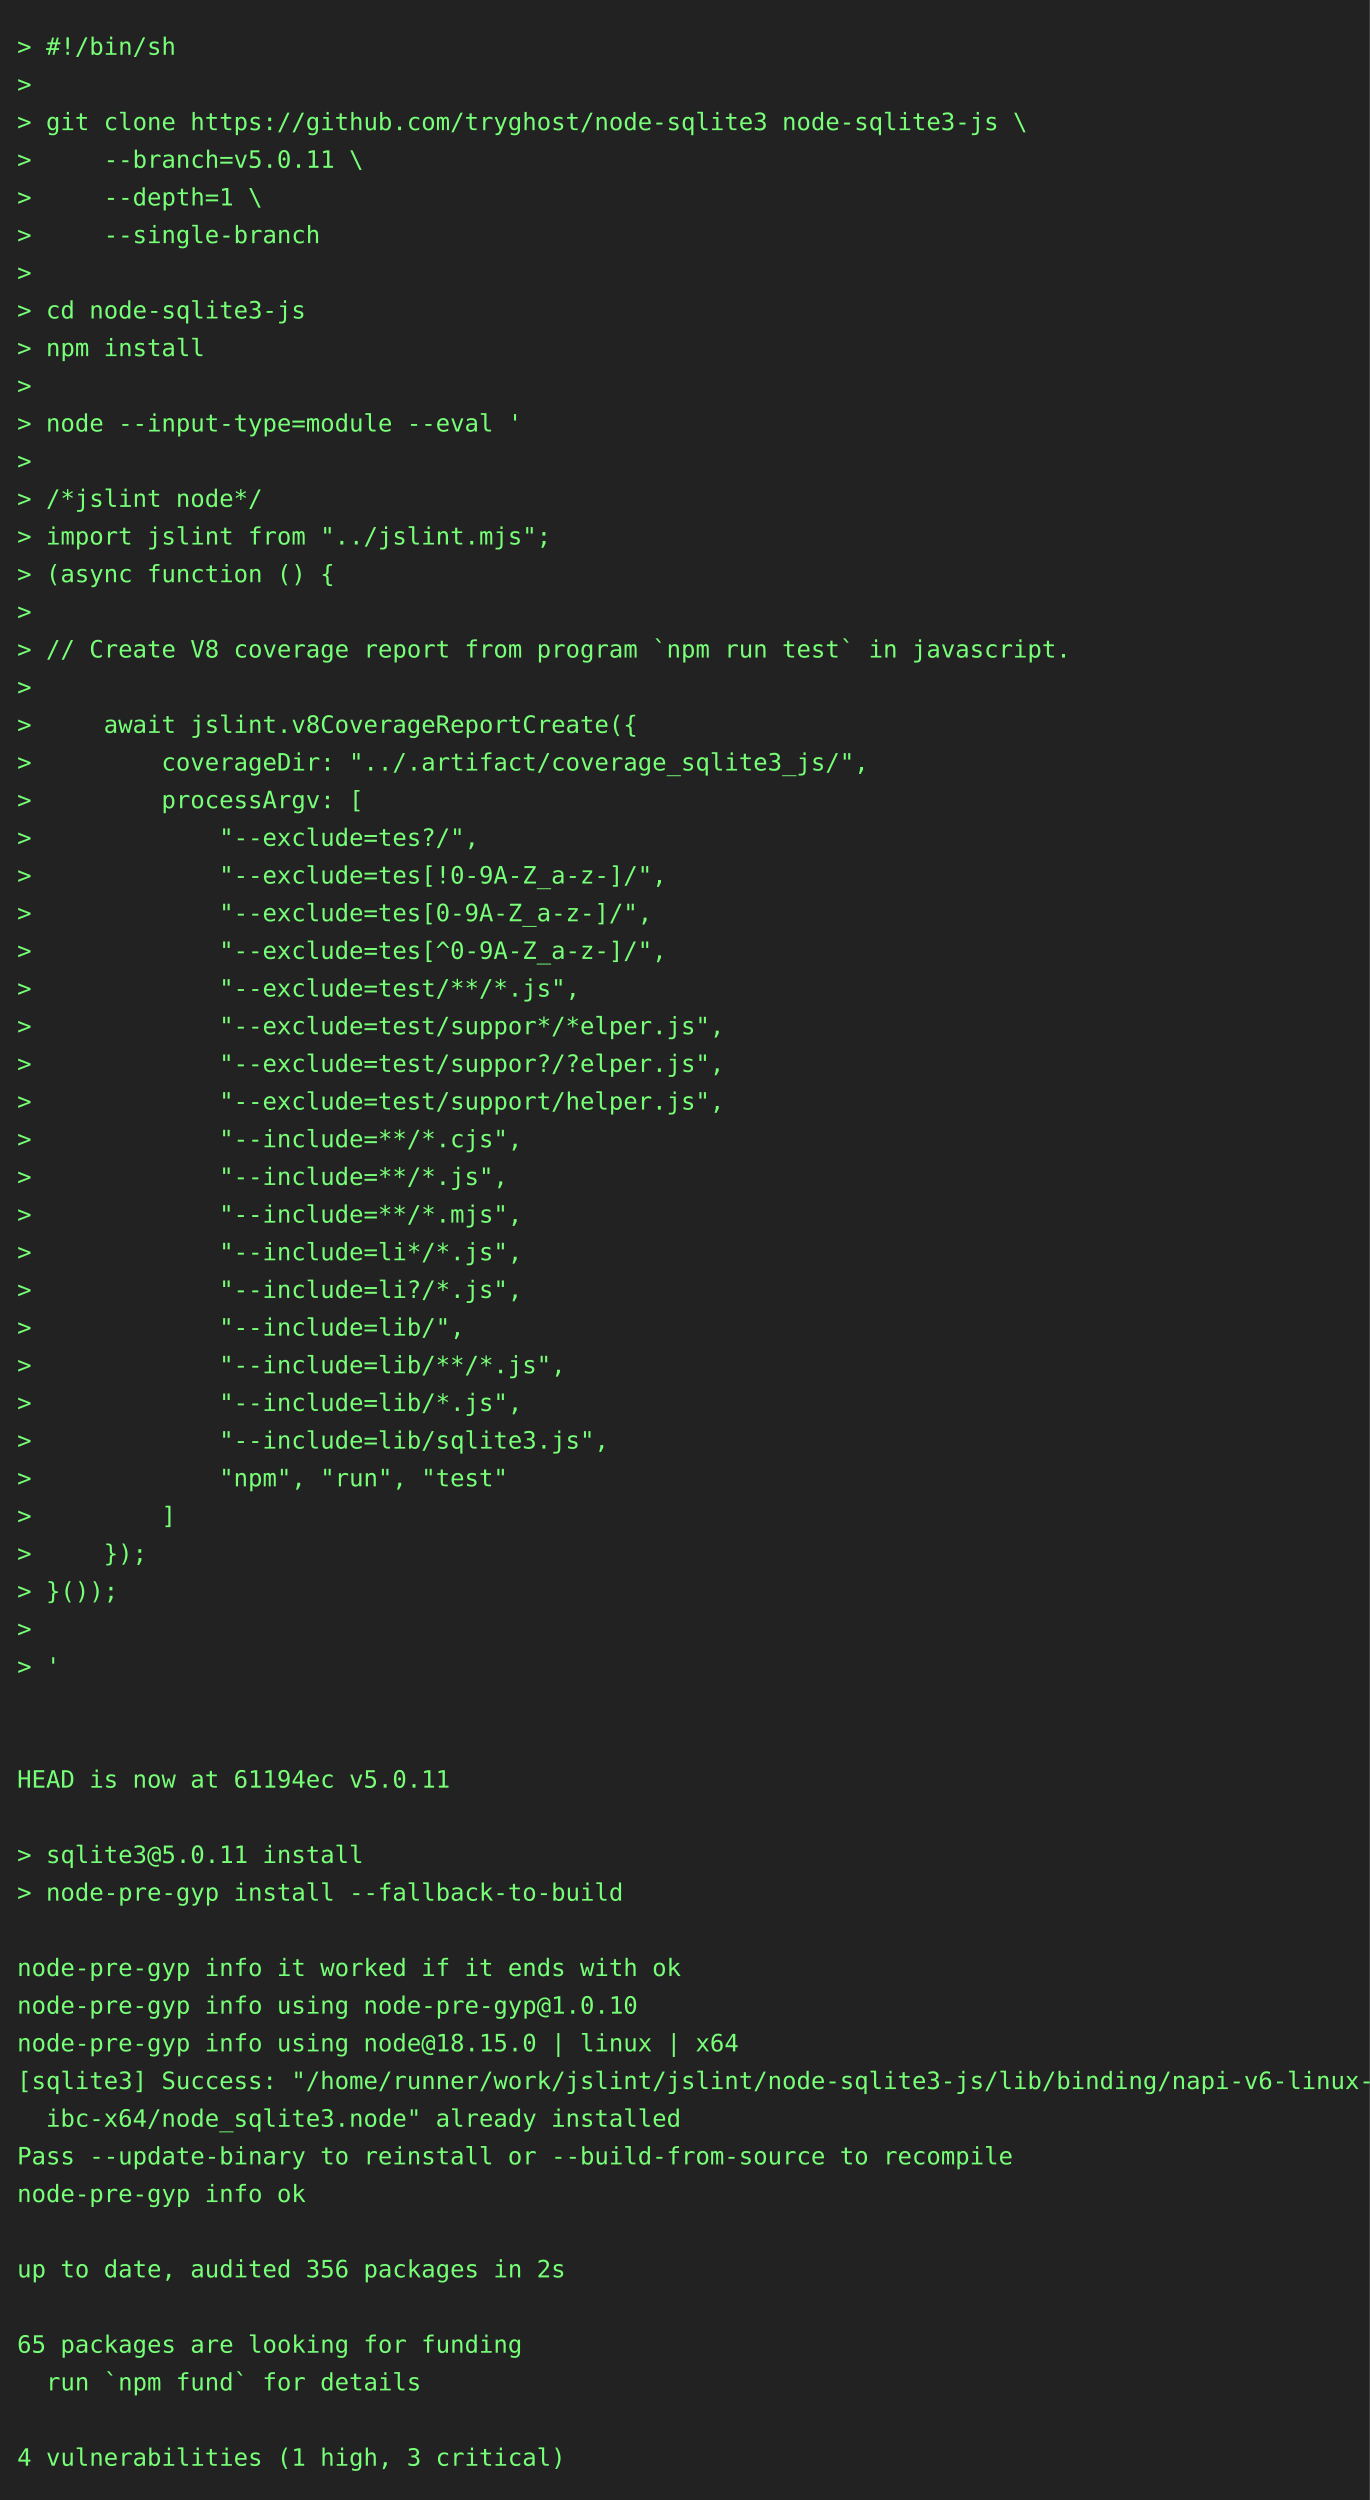
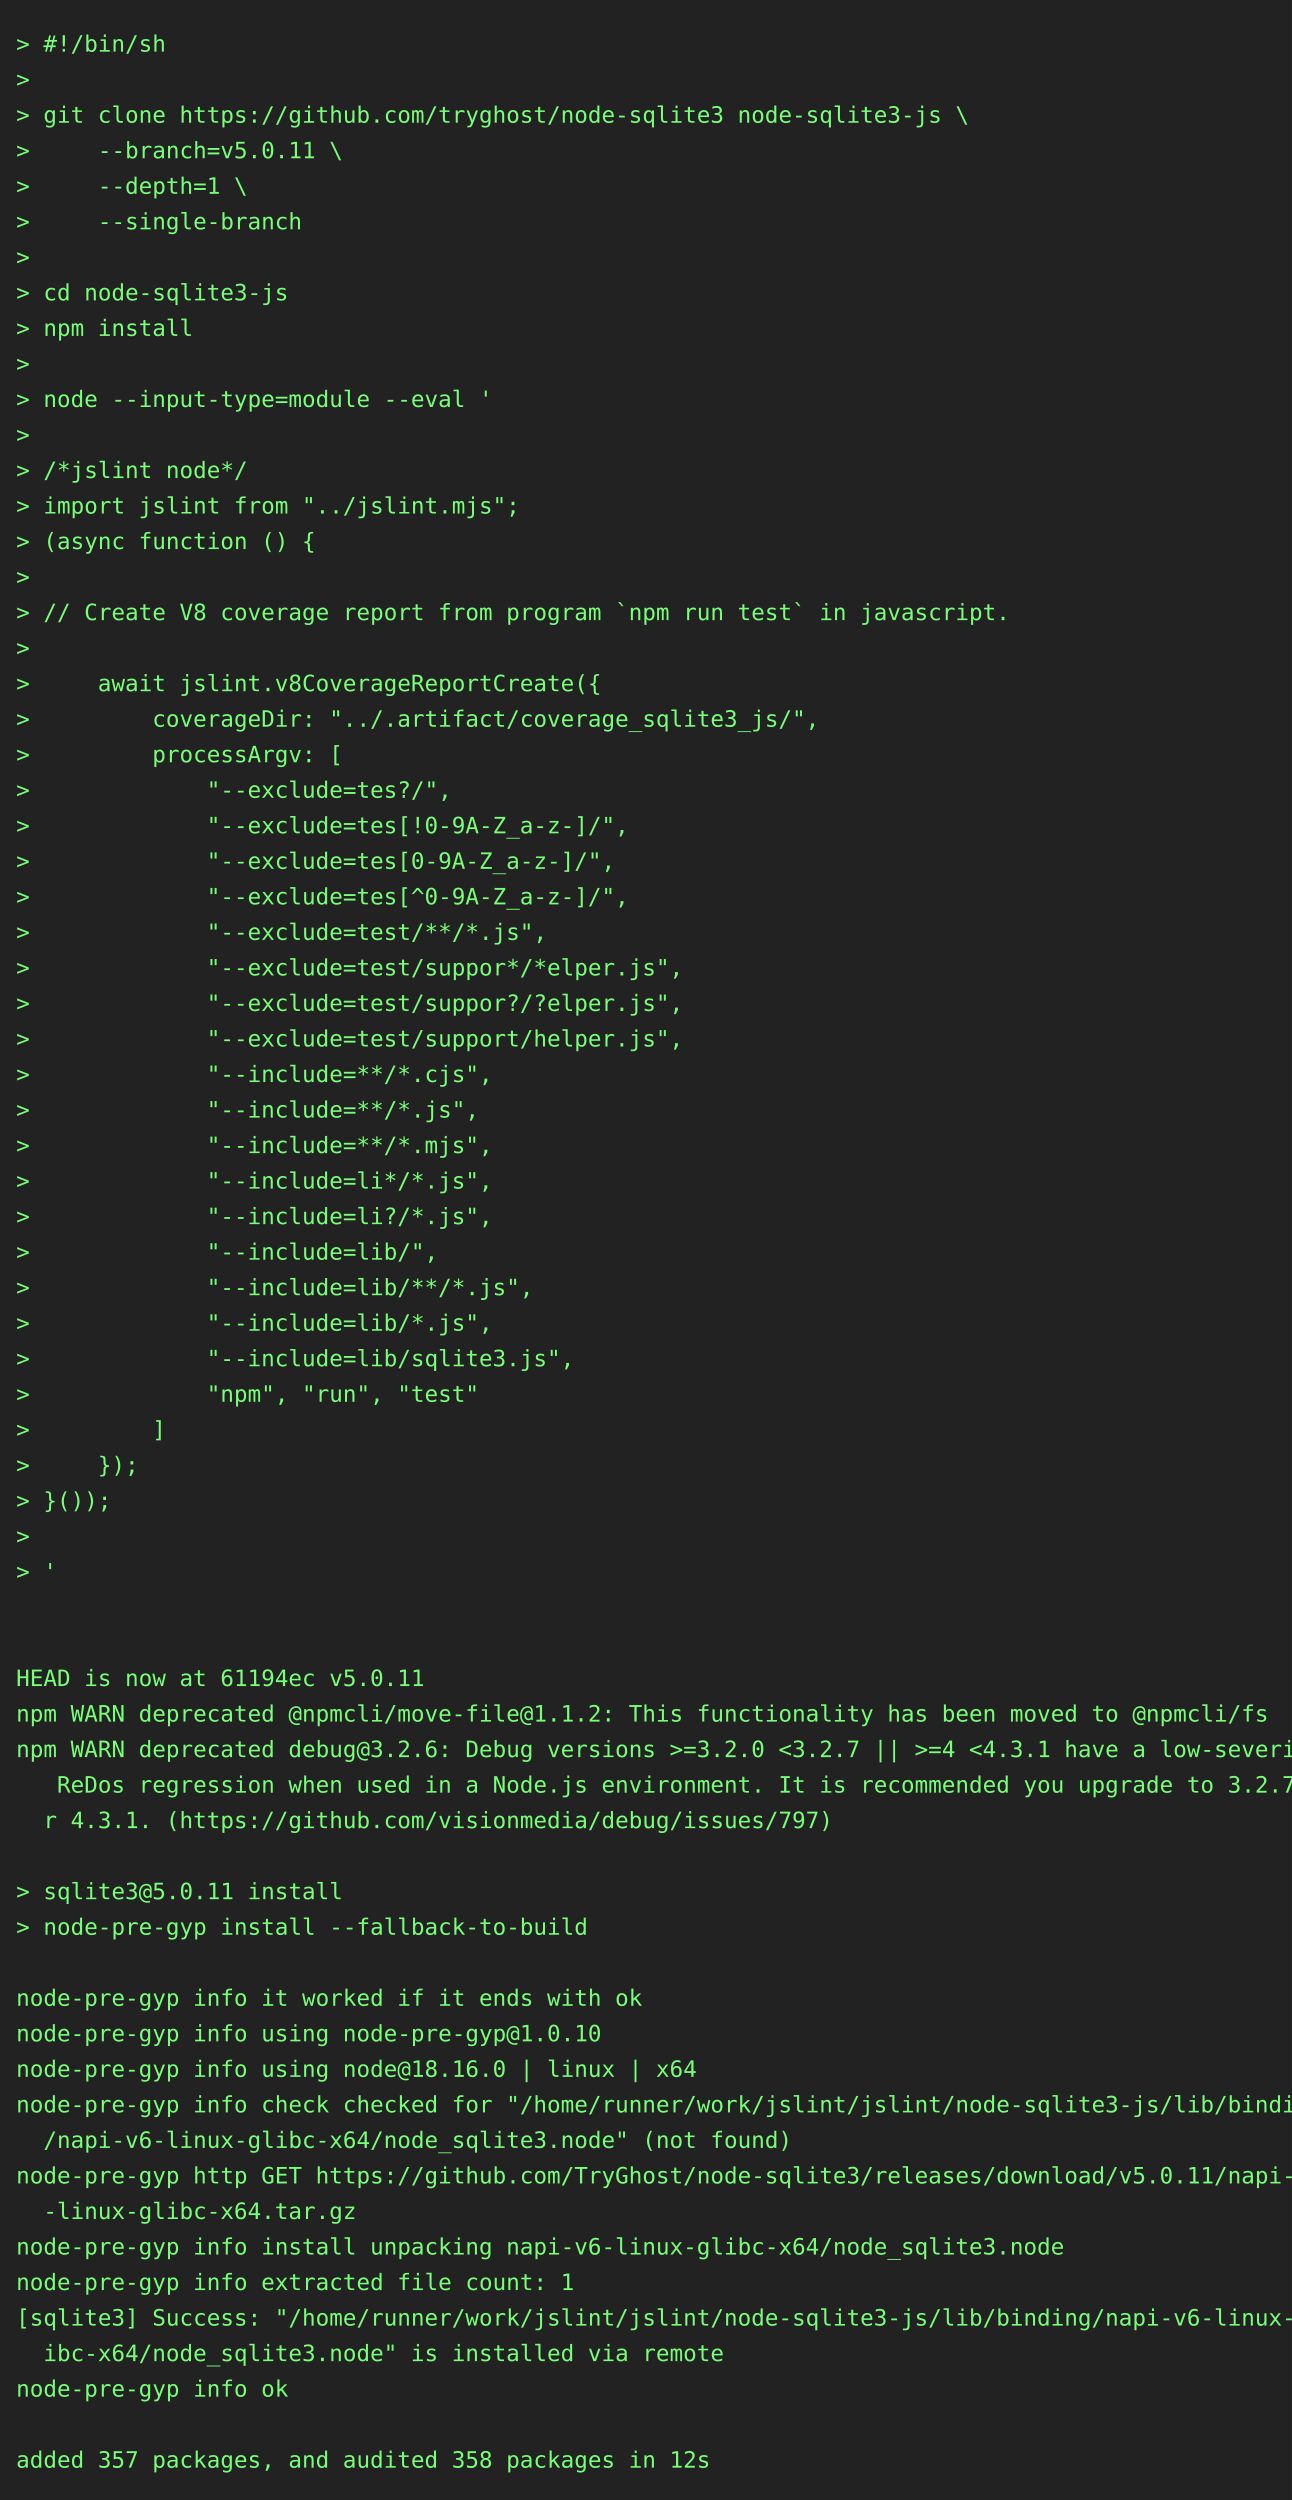
- <svg xmlns="http://www.w3.org/2000/svg" height="1460" width="800">
-   <rect height="1460" fill="#222" width="800" />
+ <svg xmlns="http://www.w3.org/2000/svg" height="1548" width="800">
+   <rect height="1548" fill="#222" width="800" />
  <text fill="#7f7" font-family="consolas, menlo, monospace" font-size="14" xml:space="preserve">
    <tspan lengthAdjust="spacingAndGlyphs" textLength="768" x="10" y="32">&gt; #!/bin/sh                                                                                      </tspan>
    <tspan lengthAdjust="spacingAndGlyphs" textLength="768" x="10" y="54">&gt;                                                                                                </tspan>
    <tspan lengthAdjust="spacingAndGlyphs" textLength="768" x="10" y="76">&gt; git clone https://github.com/tryghost/node-sqlite3 node-sqlite3-js \                           </tspan>
    <tspan lengthAdjust="spacingAndGlyphs" textLength="768" x="10" y="98">&gt;     --branch=v5.0.11 \                                                                         </tspan>
    <tspan lengthAdjust="spacingAndGlyphs" textLength="768" x="10" y="120">&gt;     --depth=1 \                                                                                </tspan>
    <tspan lengthAdjust="spacingAndGlyphs" textLength="768" x="10" y="142">&gt;     --single-branch                                                                            </tspan>
    <tspan lengthAdjust="spacingAndGlyphs" textLength="768" x="10" y="164">&gt;                                                                                                </tspan>
    <tspan lengthAdjust="spacingAndGlyphs" textLength="768" x="10" y="186">&gt; cd node-sqlite3-js                                                                             </tspan>
    <tspan lengthAdjust="spacingAndGlyphs" textLength="768" x="10" y="208">&gt; npm install                                                                                    </tspan>
    <tspan lengthAdjust="spacingAndGlyphs" textLength="768" x="10" y="230">&gt;                                                                                                </tspan>
    <tspan lengthAdjust="spacingAndGlyphs" textLength="768" x="10" y="252">&gt; node --input-type=module --eval '                                                              </tspan>
    <tspan lengthAdjust="spacingAndGlyphs" textLength="768" x="10" y="274">&gt;                                                                                                </tspan>
    <tspan lengthAdjust="spacingAndGlyphs" textLength="768" x="10" y="296">&gt; /*jslint node*/                                                                                </tspan>
    <tspan lengthAdjust="spacingAndGlyphs" textLength="768" x="10" y="318">&gt; import jslint from "../jslint.mjs";                                                            </tspan>
    <tspan lengthAdjust="spacingAndGlyphs" textLength="768" x="10" y="340">&gt; (async function () {                                                                           </tspan>
    <tspan lengthAdjust="spacingAndGlyphs" textLength="768" x="10" y="362">&gt;                                                                                                </tspan>
    <tspan lengthAdjust="spacingAndGlyphs" textLength="768" x="10" y="384">&gt; // Create V8 coverage report from program `npm run test` in javascript.                        </tspan>
    <tspan lengthAdjust="spacingAndGlyphs" textLength="768" x="10" y="406">&gt;                                                                                                </tspan>
    <tspan lengthAdjust="spacingAndGlyphs" textLength="768" x="10" y="428">&gt;     await jslint.v8CoverageReportCreate({                                                      </tspan>
    <tspan lengthAdjust="spacingAndGlyphs" textLength="768" x="10" y="450">&gt;         coverageDir: "../.artifact/coverage_sqlite3_js/",                                      </tspan>
    <tspan lengthAdjust="spacingAndGlyphs" textLength="768" x="10" y="472">&gt;         processArgv: [                                                                         </tspan>
    <tspan lengthAdjust="spacingAndGlyphs" textLength="768" x="10" y="494">&gt;             "--exclude=tes?/",                                                                 </tspan>
    <tspan lengthAdjust="spacingAndGlyphs" textLength="768" x="10" y="516">&gt;             "--exclude=tes[!0-9A-Z_a-z-]/",                                                    </tspan>
    <tspan lengthAdjust="spacingAndGlyphs" textLength="768" x="10" y="538">&gt;             "--exclude=tes[0-9A-Z_a-z-]/",                                                     </tspan>
    <tspan lengthAdjust="spacingAndGlyphs" textLength="768" x="10" y="560">&gt;             "--exclude=tes[^0-9A-Z_a-z-]/",                                                    </tspan>
    <tspan lengthAdjust="spacingAndGlyphs" textLength="768" x="10" y="582">&gt;             "--exclude=test/**/*.js",                                                          </tspan>
    <tspan lengthAdjust="spacingAndGlyphs" textLength="768" x="10" y="604">&gt;             "--exclude=test/suppor*/*elper.js",                                                </tspan>
    <tspan lengthAdjust="spacingAndGlyphs" textLength="768" x="10" y="626">&gt;             "--exclude=test/suppor?/?elper.js",                                                </tspan>
    <tspan lengthAdjust="spacingAndGlyphs" textLength="768" x="10" y="648">&gt;             "--exclude=test/support/helper.js",                                                </tspan>
    <tspan lengthAdjust="spacingAndGlyphs" textLength="768" x="10" y="670">&gt;             "--include=**/*.cjs",                                                              </tspan>
    <tspan lengthAdjust="spacingAndGlyphs" textLength="768" x="10" y="692">&gt;             "--include=**/*.js",                                                               </tspan>
    <tspan lengthAdjust="spacingAndGlyphs" textLength="768" x="10" y="714">&gt;             "--include=**/*.mjs",                                                              </tspan>
    <tspan lengthAdjust="spacingAndGlyphs" textLength="768" x="10" y="736">&gt;             "--include=li*/*.js",                                                              </tspan>
    <tspan lengthAdjust="spacingAndGlyphs" textLength="768" x="10" y="758">&gt;             "--include=li?/*.js",                                                              </tspan>
    <tspan lengthAdjust="spacingAndGlyphs" textLength="768" x="10" y="780">&gt;             "--include=lib/",                                                                  </tspan>
    <tspan lengthAdjust="spacingAndGlyphs" textLength="768" x="10" y="802">&gt;             "--include=lib/**/*.js",                                                           </tspan>
    <tspan lengthAdjust="spacingAndGlyphs" textLength="768" x="10" y="824">&gt;             "--include=lib/*.js",                                                              </tspan>
    <tspan lengthAdjust="spacingAndGlyphs" textLength="768" x="10" y="846">&gt;             "--include=lib/sqlite3.js",                                                        </tspan>
    <tspan lengthAdjust="spacingAndGlyphs" textLength="768" x="10" y="868">&gt;             "npm", "run", "test"                                                               </tspan>
    <tspan lengthAdjust="spacingAndGlyphs" textLength="768" x="10" y="890">&gt;         ]                                                                                      </tspan>
    <tspan lengthAdjust="spacingAndGlyphs" textLength="768" x="10" y="912">&gt;     });                                                                                        </tspan>
    <tspan lengthAdjust="spacingAndGlyphs" textLength="768" x="10" y="934">&gt; }());                                                                                          </tspan>
    <tspan lengthAdjust="spacingAndGlyphs" textLength="768" x="10" y="956">&gt;                                                                                                </tspan>
    <tspan lengthAdjust="spacingAndGlyphs" textLength="768" x="10" y="978">&gt; '                                                                                              </tspan>
    <tspan lengthAdjust="spacingAndGlyphs" textLength="768" x="10" y="1000">                                                                                                 </tspan>
    <tspan lengthAdjust="spacingAndGlyphs" textLength="768" x="10" y="1022">                                                                                                 </tspan>
    <tspan lengthAdjust="spacingAndGlyphs" textLength="768" x="10" y="1044">HEAD is now at 61194ec v5.0.11                                                                   </tspan>
-     <tspan lengthAdjust="spacingAndGlyphs" textLength="768" x="10" y="1066">                                                                                                 </tspan>
-     <tspan lengthAdjust="spacingAndGlyphs" textLength="768" x="10" y="1088">&gt; sqlite3@5.0.11 install                                                                         </tspan>
-     <tspan lengthAdjust="spacingAndGlyphs" textLength="768" x="10" y="1110">&gt; node-pre-gyp install --fallback-to-build                                                       </tspan>
-     <tspan lengthAdjust="spacingAndGlyphs" textLength="768" x="10" y="1132">                                                                                                 </tspan>
-     <tspan lengthAdjust="spacingAndGlyphs" textLength="768" x="10" y="1154">node-pre-gyp info it worked if it ends with ok                                                   </tspan>
-     <tspan lengthAdjust="spacingAndGlyphs" textLength="768" x="10" y="1176">node-pre-gyp info using node-pre-gyp@1.0.10                                                      </tspan>
-     <tspan lengthAdjust="spacingAndGlyphs" textLength="768" x="10" y="1198">node-pre-gyp info using node@18.15.0 | linux | x64                                               </tspan>
-     <tspan lengthAdjust="spacingAndGlyphs" textLength="768" x="10" y="1220">[sqlite3] Success: "/home/runner/work/jslint/jslint/node-sqlite3-js/lib/binding/napi-v6-linux-gl\</tspan>
-     <tspan lengthAdjust="spacingAndGlyphs" textLength="768" x="10" y="1242">  ibc-x64/node_sqlite3.node" already installed                                                   </tspan>
-     <tspan lengthAdjust="spacingAndGlyphs" textLength="768" x="10" y="1264">Pass --update-binary to reinstall or --build-from-source to recompile                            </tspan>
-     <tspan lengthAdjust="spacingAndGlyphs" textLength="768" x="10" y="1286">node-pre-gyp info ok                                                                             </tspan>
-     <tspan lengthAdjust="spacingAndGlyphs" textLength="768" x="10" y="1308">                                                                                                 </tspan>
-     <tspan lengthAdjust="spacingAndGlyphs" textLength="768" x="10" y="1330">up to date, audited 356 packages in 2s                                                           </tspan>
-     <tspan lengthAdjust="spacingAndGlyphs" textLength="768" x="10" y="1352">                                                                                                 </tspan>
-     <tspan lengthAdjust="spacingAndGlyphs" textLength="768" x="10" y="1374">65 packages are looking for funding                                                              </tspan>
-     <tspan lengthAdjust="spacingAndGlyphs" textLength="768" x="10" y="1396">  run `npm fund` for details                                                                     </tspan>
-     <tspan lengthAdjust="spacingAndGlyphs" textLength="768" x="10" y="1418">                                                                                                 </tspan>
-     <tspan lengthAdjust="spacingAndGlyphs" textLength="768" x="10" y="1440">4 vulnerabilities (1 high, 3 critical)                                                           </tspan>
+     <tspan lengthAdjust="spacingAndGlyphs" textLength="768" x="10" y="1066">npm WARN deprecated @npmcli/move-file@1.1.2: This functionality has been moved to @npmcli/fs     </tspan>
+     <tspan lengthAdjust="spacingAndGlyphs" textLength="768" x="10" y="1088">npm WARN deprecated debug@3.2.6: Debug versions &gt;=3.2.0 &lt;3.2.7 || &gt;=4 &lt;4.3.1 have a low-severity\</tspan>
+     <tspan lengthAdjust="spacingAndGlyphs" textLength="768" x="10" y="1110">   ReDos regression when used in a Node.js environment. It is recommended you upgrade to 3.2.7 o\</tspan>
+     <tspan lengthAdjust="spacingAndGlyphs" textLength="768" x="10" y="1132">  r 4.3.1. (https://github.com/visionmedia/debug/issues/797)                                     </tspan>
+     <tspan lengthAdjust="spacingAndGlyphs" textLength="768" x="10" y="1154">                                                                                                 </tspan>
+     <tspan lengthAdjust="spacingAndGlyphs" textLength="768" x="10" y="1176">&gt; sqlite3@5.0.11 install                                                                         </tspan>
+     <tspan lengthAdjust="spacingAndGlyphs" textLength="768" x="10" y="1198">&gt; node-pre-gyp install --fallback-to-build                                                       </tspan>
+     <tspan lengthAdjust="spacingAndGlyphs" textLength="768" x="10" y="1220">                                                                                                 </tspan>
+     <tspan lengthAdjust="spacingAndGlyphs" textLength="768" x="10" y="1242">node-pre-gyp info it worked if it ends with ok                                                   </tspan>
+     <tspan lengthAdjust="spacingAndGlyphs" textLength="768" x="10" y="1264">node-pre-gyp info using node-pre-gyp@1.0.10                                                      </tspan>
+     <tspan lengthAdjust="spacingAndGlyphs" textLength="768" x="10" y="1286">node-pre-gyp info using node@18.16.0 | linux | x64                                               </tspan>
+     <tspan lengthAdjust="spacingAndGlyphs" textLength="768" x="10" y="1308">node-pre-gyp info check checked for "/home/runner/work/jslint/jslint/node-sqlite3-js/lib/binding\</tspan>
+     <tspan lengthAdjust="spacingAndGlyphs" textLength="768" x="10" y="1330">  /napi-v6-linux-glibc-x64/node_sqlite3.node" (not found)                                        </tspan>
+     <tspan lengthAdjust="spacingAndGlyphs" textLength="768" x="10" y="1352">node-pre-gyp http GET https://github.com/TryGhost/node-sqlite3/releases/download/v5.0.11/napi-v6\</tspan>
+     <tspan lengthAdjust="spacingAndGlyphs" textLength="768" x="10" y="1374">  -linux-glibc-x64.tar.gz                                                                        </tspan>
+     <tspan lengthAdjust="spacingAndGlyphs" textLength="768" x="10" y="1396">node-pre-gyp info install unpacking napi-v6-linux-glibc-x64/node_sqlite3.node                    </tspan>
+     <tspan lengthAdjust="spacingAndGlyphs" textLength="768" x="10" y="1418">node-pre-gyp info extracted file count: 1                                                        </tspan>
+     <tspan lengthAdjust="spacingAndGlyphs" textLength="768" x="10" y="1440">[sqlite3] Success: "/home/runner/work/jslint/jslint/node-sqlite3-js/lib/binding/napi-v6-linux-gl\</tspan>
+     <tspan lengthAdjust="spacingAndGlyphs" textLength="768" x="10" y="1462">  ibc-x64/node_sqlite3.node" is installed via remote                                             </tspan>
+     <tspan lengthAdjust="spacingAndGlyphs" textLength="768" x="10" y="1484">node-pre-gyp info ok                                                                             </tspan>
+     <tspan lengthAdjust="spacingAndGlyphs" textLength="768" x="10" y="1506">                                                                                                 </tspan>
+     <tspan lengthAdjust="spacingAndGlyphs" textLength="768" x="10" y="1528">added 357 packages, and audited 358 packages in 12s                                              </tspan>
  </text>
</svg>
